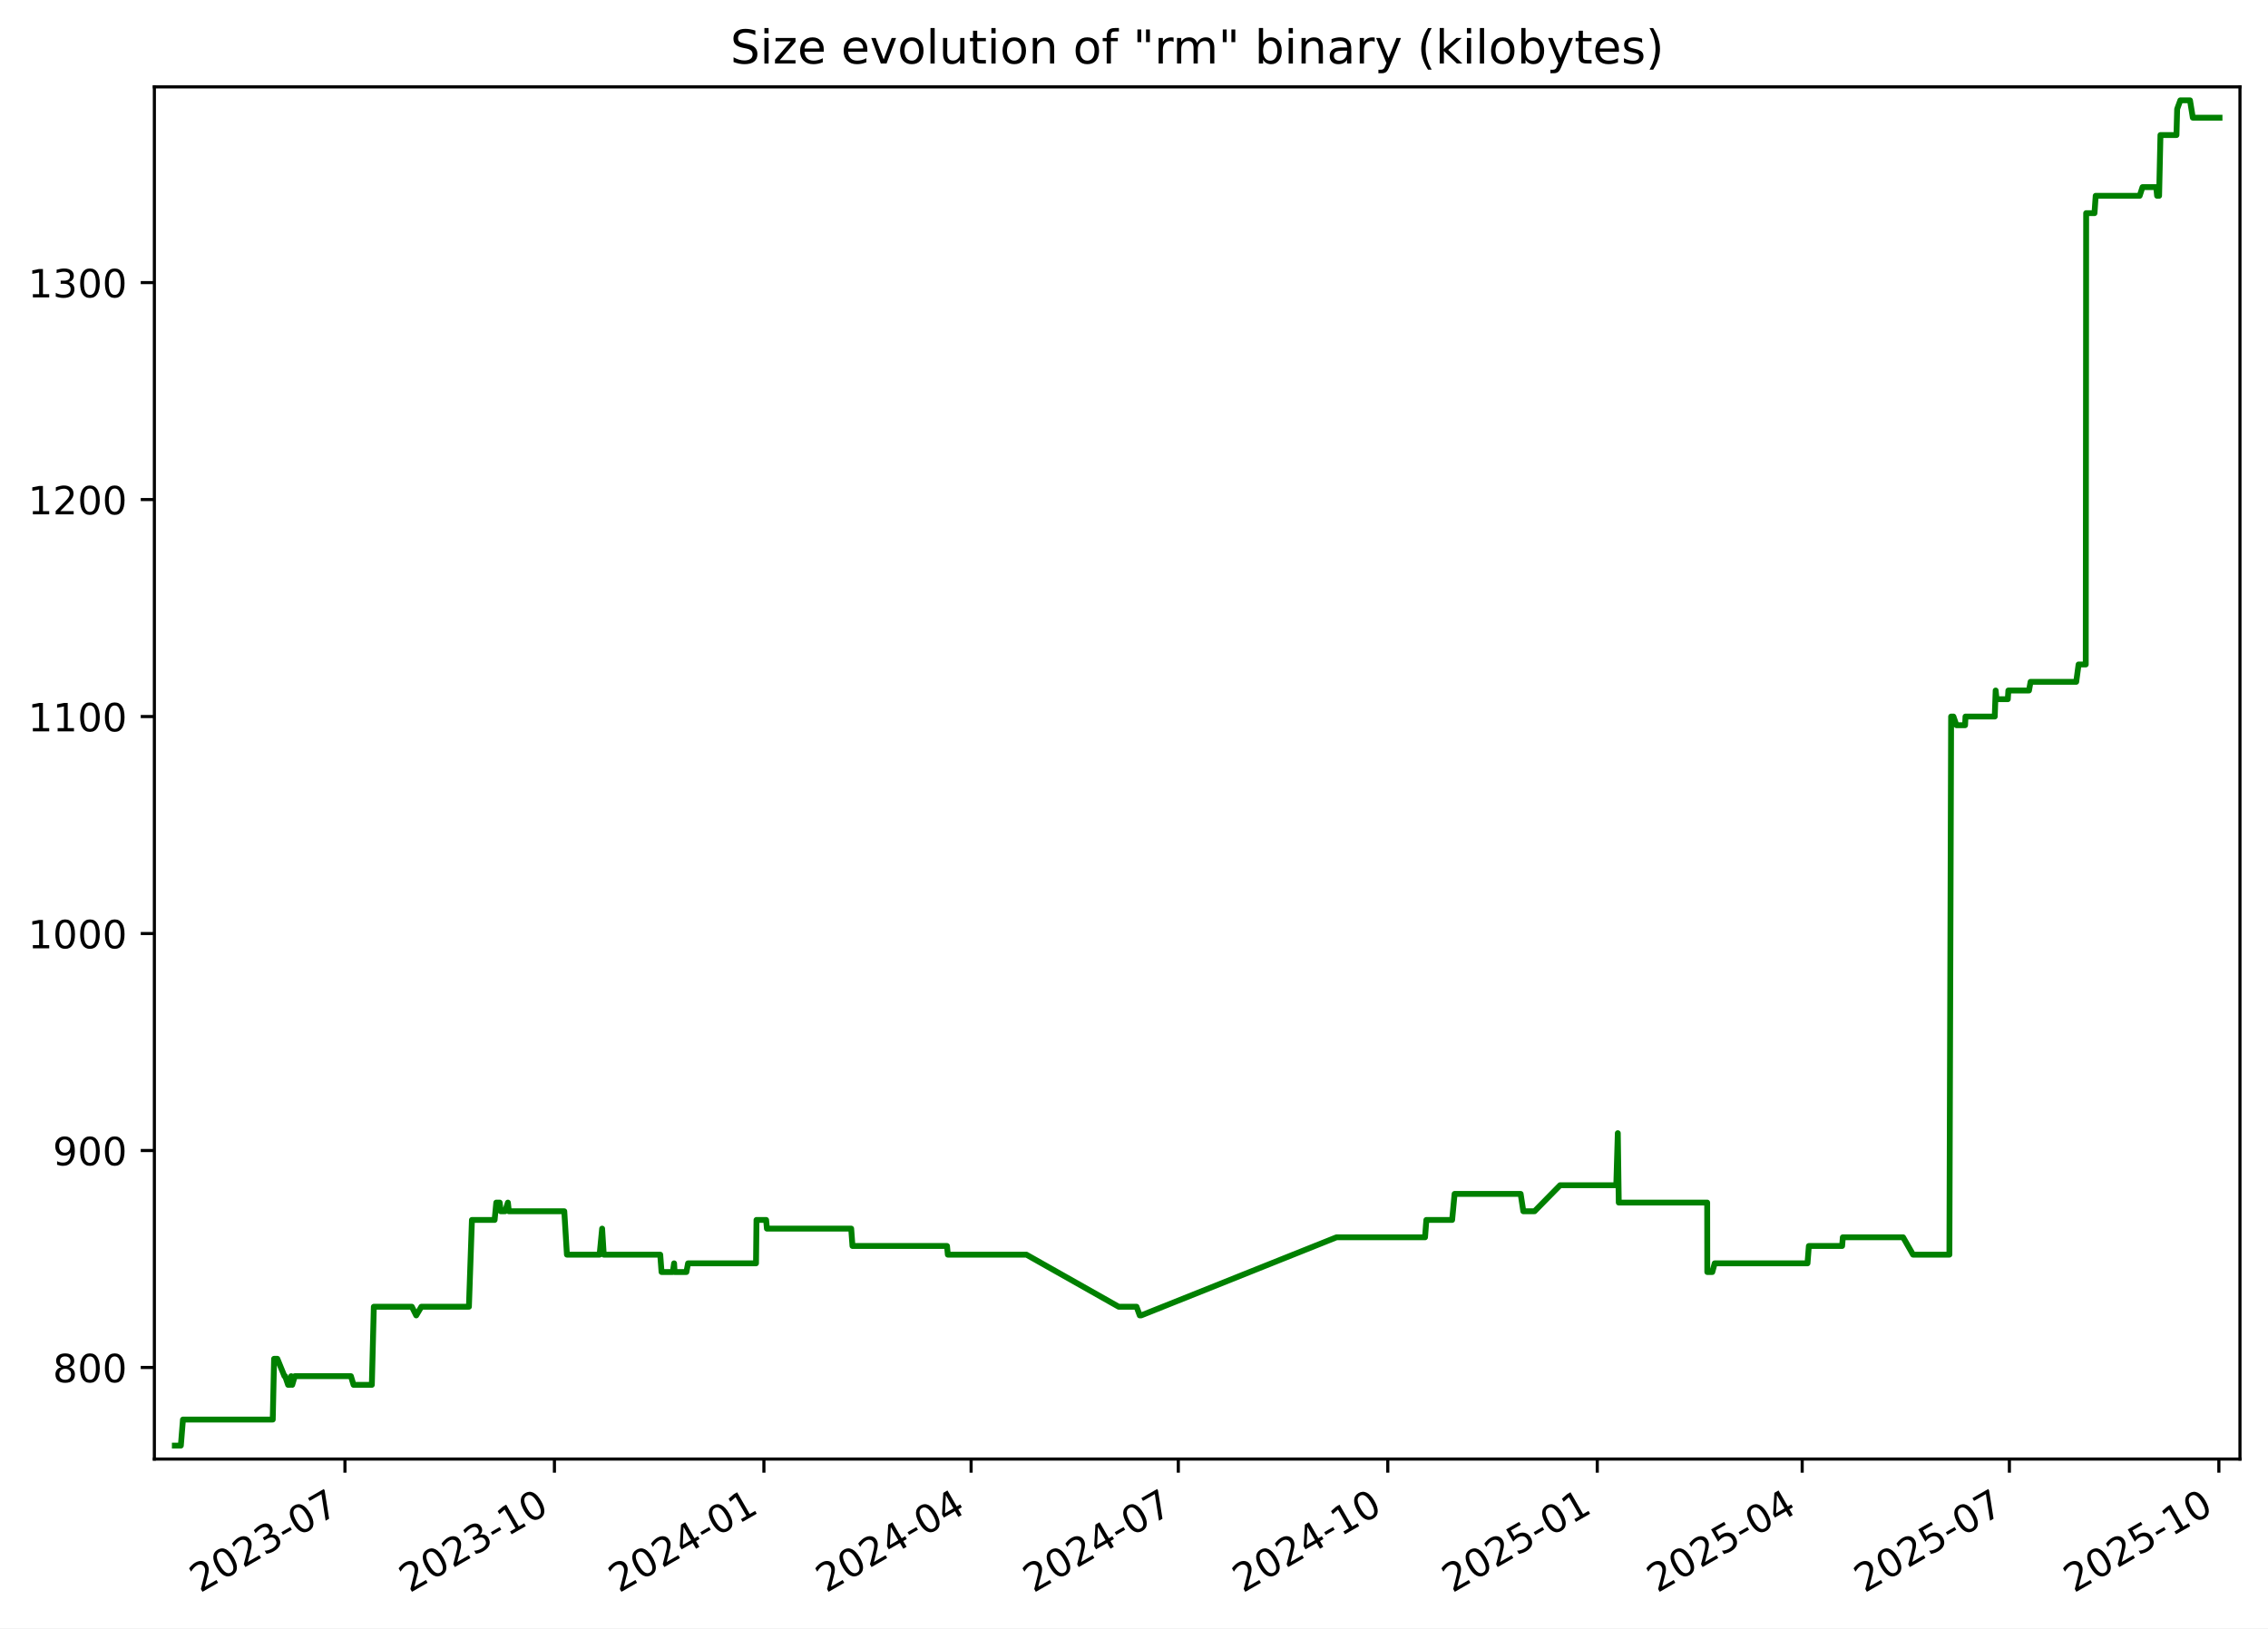
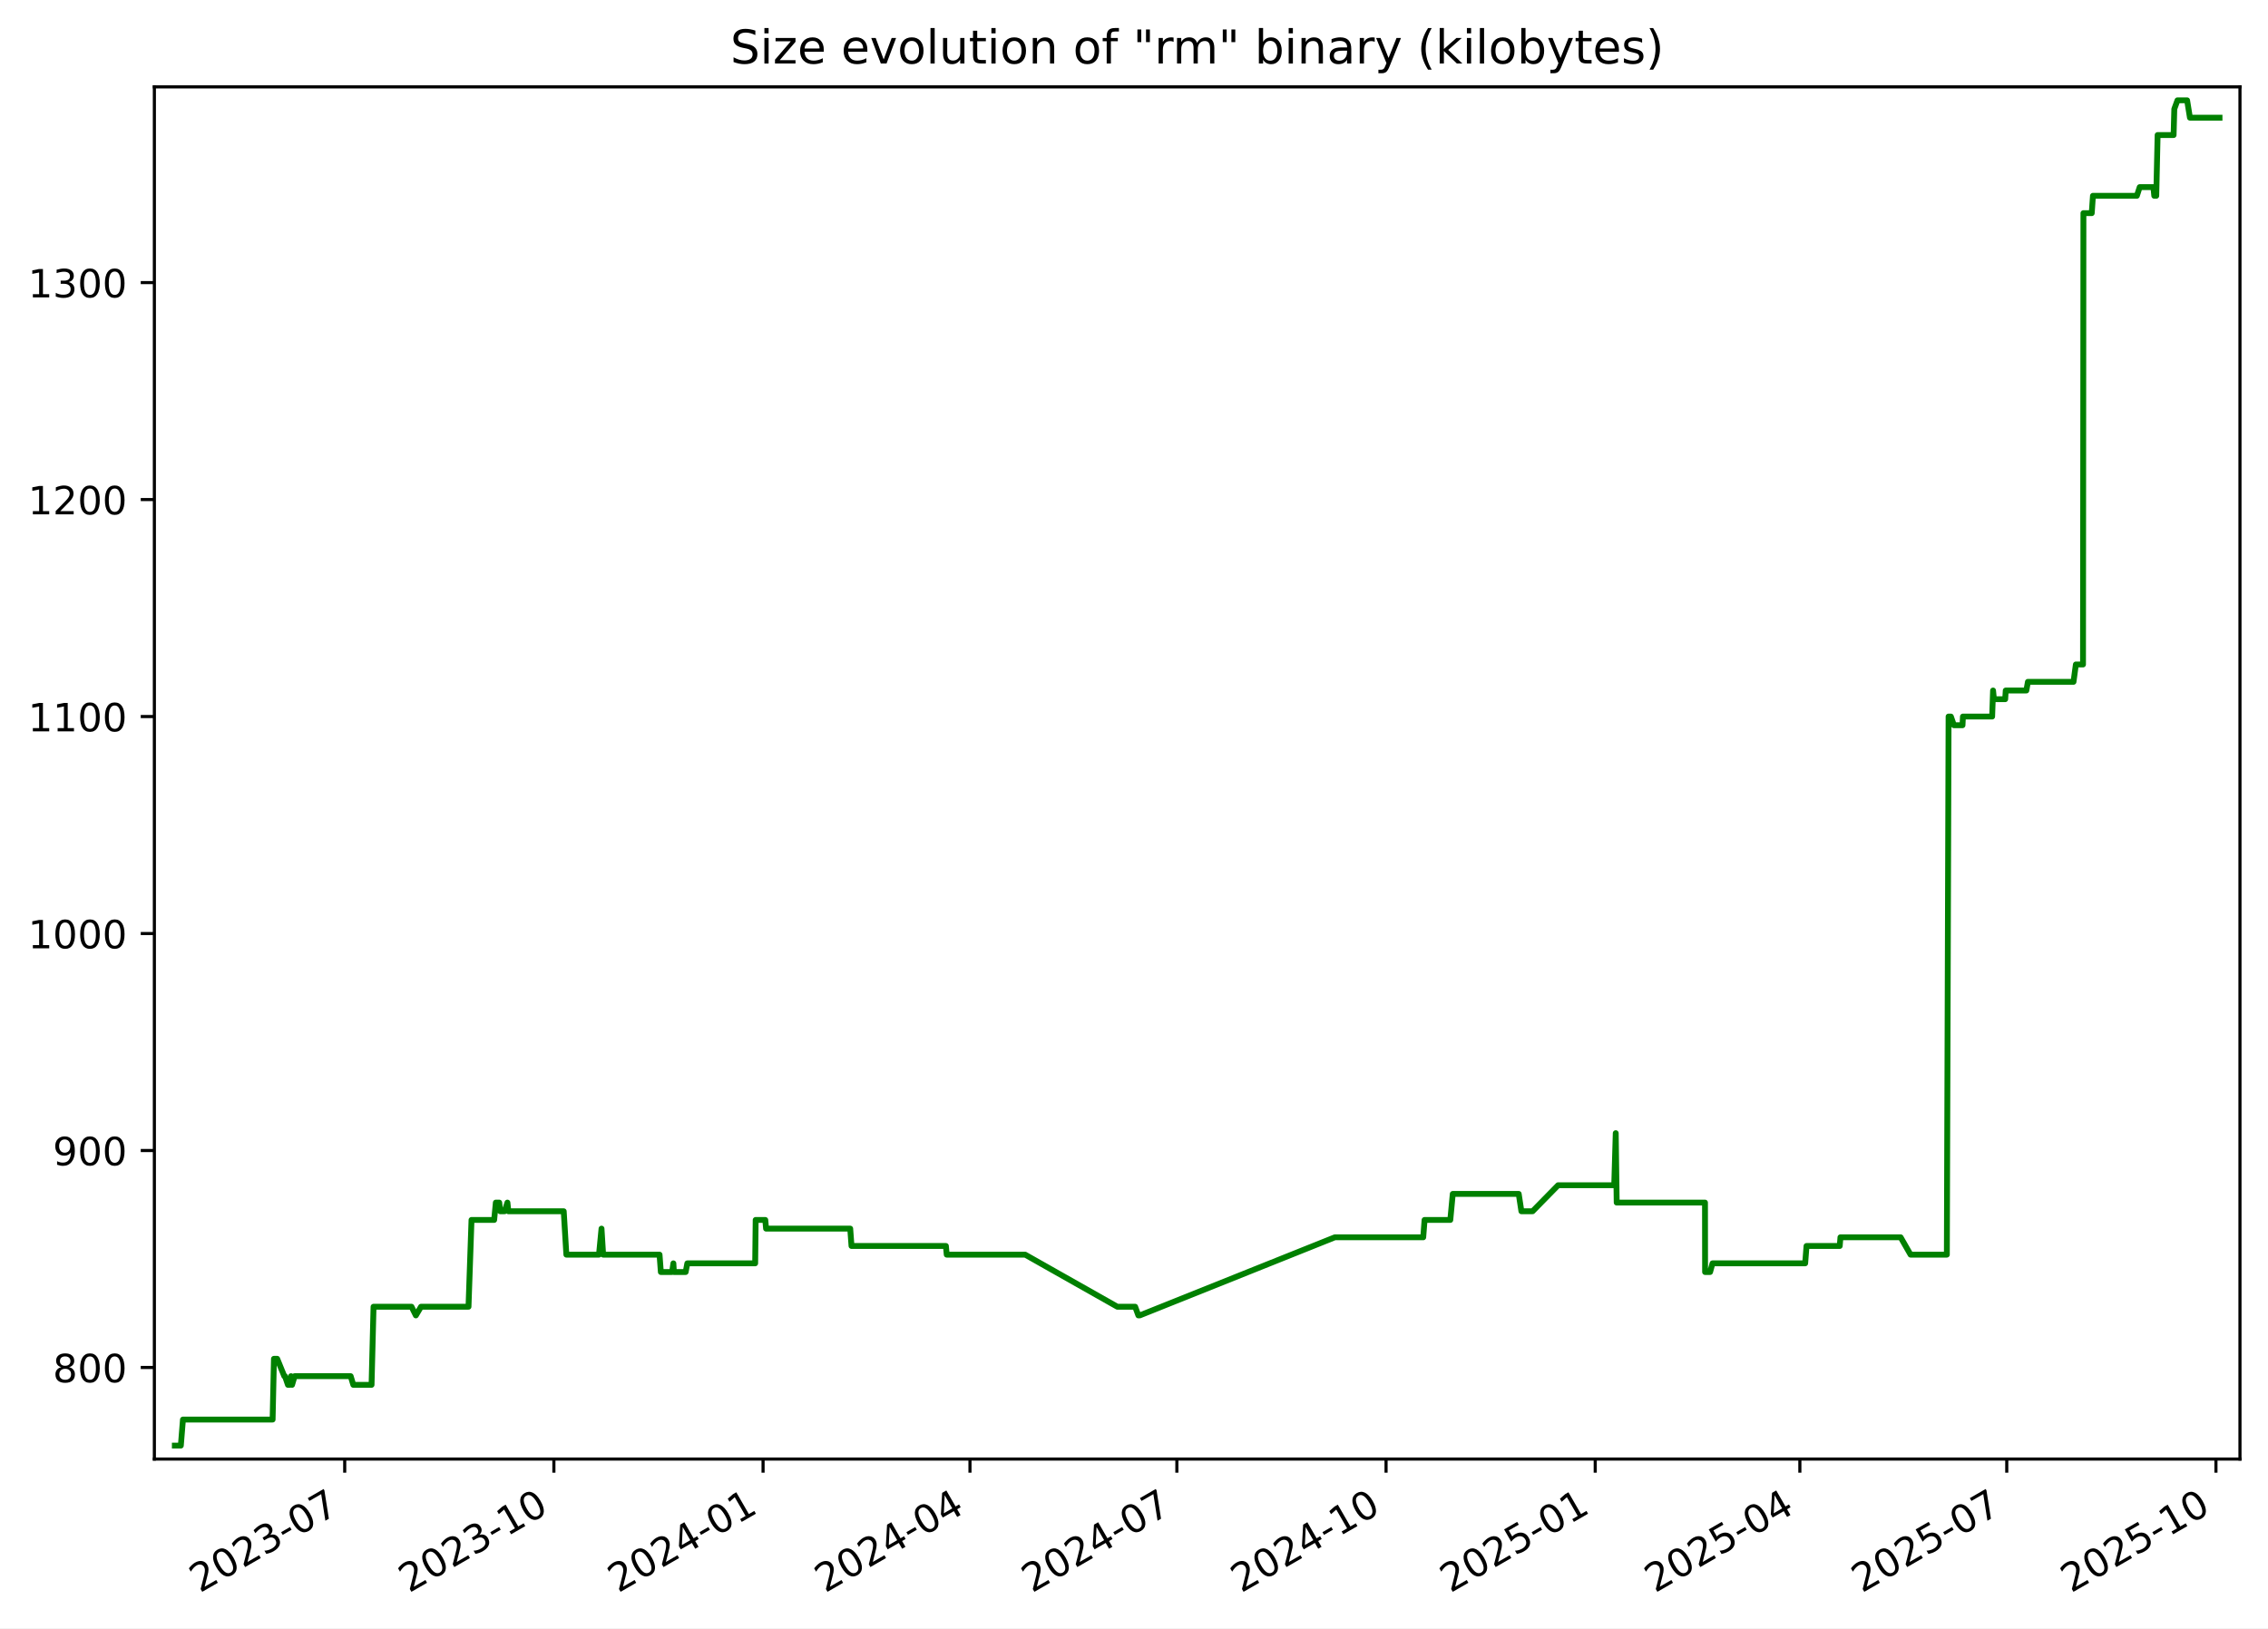
<svg xmlns="http://www.w3.org/2000/svg" xmlns:xlink="http://www.w3.org/1999/xlink" width="582.53pt" height="418.303pt" viewBox="0 0 582.53 418.303" version="1.1">
  <defs>
    <style type="text/css">*{stroke-linejoin: round; stroke-linecap: butt}</style>
  </defs>
  <g id="figure_1">
    <g id="patch_1">
      <path d="M -0 418.303  L 582.53 418.303  L 582.53 0  L -0 0  z " style="fill: #ffffff" />
    </g>
    <g id="axes_1">
      <g id="patch_2">
        <path d="M 39.65 374.83  L 575.33 374.83  L 575.33 22.318  L 39.65 22.318  z " style="fill: #ffffff" />
      </g>
      <g id="matplotlib.axis_1">
        <g id="xtick_1">
          <g id="line2d_1">
            <defs>
-               <path id="m29e92b860d" d="M 0 0  L 0 3.5  " style="stroke: #000000; stroke-width: 0.8" />
+               <path id="m3168579e6e" d="M 0 0  L 0 3.5  " style="stroke: #000000; stroke-width: 0.8" />
            </defs>
            <g>
-               <use xlink:href="#m29e92b860d" x="88.6" y="374.83" style="stroke: #000000; stroke-width: 0.8" />
+               <use xlink:href="#m3168579e6e" x="88.538" y="374.83" style="stroke: #000000; stroke-width: 0.8" />
            </g>
          </g>
          <g id="text_1">
-             <g transform="translate(51.37532 409.302) rotate(-30) scale(0.1 -0.1)">
+             <g transform="translate(51.31278 409.302) rotate(-30) scale(0.1 -0.1)">
              <defs>
                <path id="DejaVuSans-32" d="M 1228 531  L 3431 531  L 3431 0  L 469 0  L 469 531  Q 828 903 1448 1529  Q 2069 2156 2228 2338  Q 2531 2678 2651 2914  Q 2772 3150 2772 3378  Q 2772 3750 2511 3984  Q 2250 4219 1831 4219  Q 1534 4219 1204 4116  Q 875 4013 500 3803  L 500 4441  Q 881 4594 1212 4672  Q 1544 4750 1819 4750  Q 2544 4750 2975 4387  Q 3406 4025 3406 3419  Q 3406 3131 3298 2873  Q 3191 2616 2906 2266  Q 2828 2175 2409 1742  Q 1991 1309 1228 531  z " transform="scale(0.015625)" />
                <path id="DejaVuSans-30" d="M 2034 4250  Q 1547 4250 1301 3770  Q 1056 3291 1056 2328  Q 1056 1369 1301 889  Q 1547 409 2034 409  Q 2525 409 2770 889  Q 3016 1369 3016 2328  Q 3016 3291 2770 3770  Q 2525 4250 2034 4250  z M 2034 4750  Q 2819 4750 3233 4129  Q 3647 3509 3647 2328  Q 3647 1150 3233 529  Q 2819 -91 2034 -91  Q 1250 -91 836 529  Q 422 1150 422 2328  Q 422 3509 836 4129  Q 1250 4750 2034 4750  z " transform="scale(0.015625)" />
                <path id="DejaVuSans-33" d="M 2597 2516  Q 3050 2419 3304 2112  Q 3559 1806 3559 1356  Q 3559 666 3084 287  Q 2609 -91 1734 -91  Q 1441 -91 1130 -33  Q 819 25 488 141  L 488 750  Q 750 597 1062 519  Q 1375 441 1716 441  Q 2309 441 2620 675  Q 2931 909 2931 1356  Q 2931 1769 2642 2001  Q 2353 2234 1838 2234  L 1294 2234  L 1294 2753  L 1863 2753  Q 2328 2753 2575 2939  Q 2822 3125 2822 3475  Q 2822 3834 2567 4026  Q 2313 4219 1838 4219  Q 1578 4219 1281 4162  Q 984 4106 628 3988  L 628 4550  Q 988 4650 1302 4700  Q 1616 4750 1894 4750  Q 2613 4750 3031 4423  Q 3450 4097 3450 3541  Q 3450 3153 3228 2886  Q 3006 2619 2597 2516  z " transform="scale(0.015625)" />
                <path id="DejaVuSans-2d" d="M 313 2009  L 1997 2009  L 1997 1497  L 313 1497  L 313 2009  z " transform="scale(0.015625)" />
                <path id="DejaVuSans-37" d="M 525 4666  L 3525 4666  L 3525 4397  L 1831 0  L 1172 0  L 2766 4134  L 525 4134  L 525 4666  z " transform="scale(0.015625)" />
              </defs>
              <use xlink:href="#DejaVuSans-32" />
              <use xlink:href="#DejaVuSans-30" x="63.623" />
              <use xlink:href="#DejaVuSans-32" x="127.246" />
              <use xlink:href="#DejaVuSans-33" x="190.869" />
              <use xlink:href="#DejaVuSans-2d" x="254.492" />
              <use xlink:href="#DejaVuSans-30" x="290.576" />
              <use xlink:href="#DejaVuSans-37" x="354.199" />
            </g>
          </g>
        </g>
        <g id="xtick_2">
          <g id="line2d_2">
            <g>
-               <use xlink:href="#m29e92b860d" x="142.404" y="374.83" style="stroke: #000000; stroke-width: 0.8" />
+               <use xlink:href="#m3168579e6e" x="142.264" y="374.83" style="stroke: #000000; stroke-width: 0.8" />
            </g>
          </g>
          <g id="text_2">
-             <g transform="translate(105.1791 409.302) rotate(-30) scale(0.1 -0.1)">
+             <g transform="translate(105.0396 409.302) rotate(-30) scale(0.1 -0.1)">
              <defs>
                <path id="DejaVuSans-31" d="M 794 531  L 1825 531  L 1825 4091  L 703 3866  L 703 4441  L 1819 4666  L 2450 4666  L 2450 531  L 3481 531  L 3481 0  L 794 0  L 794 531  z " transform="scale(0.015625)" />
              </defs>
              <use xlink:href="#DejaVuSans-32" />
              <use xlink:href="#DejaVuSans-30" x="63.623" />
              <use xlink:href="#DejaVuSans-32" x="127.246" />
              <use xlink:href="#DejaVuSans-33" x="190.869" />
              <use xlink:href="#DejaVuSans-2d" x="254.492" />
              <use xlink:href="#DejaVuSans-31" x="290.576" />
              <use xlink:href="#DejaVuSans-30" x="354.199" />
            </g>
          </g>
        </g>
        <g id="xtick_3">
          <g id="line2d_3">
            <g>
-               <use xlink:href="#m29e92b860d" x="196.208" y="374.83" style="stroke: #000000; stroke-width: 0.8" />
+               <use xlink:href="#m3168579e6e" x="195.991" y="374.83" style="stroke: #000000; stroke-width: 0.8" />
            </g>
          </g>
          <g id="text_3">
-             <g transform="translate(158.9829 409.302) rotate(-30) scale(0.1 -0.1)">
+             <g transform="translate(158.7664 409.302) rotate(-30) scale(0.1 -0.1)">
              <defs>
                <path id="DejaVuSans-34" d="M 2419 4116  L 825 1625  L 2419 1625  L 2419 4116  z M 2253 4666  L 3047 4666  L 3047 1625  L 3713 1625  L 3713 1100  L 3047 1100  L 3047 0  L 2419 0  L 2419 1100  L 313 1100  L 313 1709  L 2253 4666  z " transform="scale(0.015625)" />
              </defs>
              <use xlink:href="#DejaVuSans-32" />
              <use xlink:href="#DejaVuSans-30" x="63.623" />
              <use xlink:href="#DejaVuSans-32" x="127.246" />
              <use xlink:href="#DejaVuSans-34" x="190.869" />
              <use xlink:href="#DejaVuSans-2d" x="254.492" />
              <use xlink:href="#DejaVuSans-30" x="290.576" />
              <use xlink:href="#DejaVuSans-31" x="354.199" />
            </g>
          </g>
        </g>
        <g id="xtick_4">
          <g id="line2d_4">
            <g>
-               <use xlink:href="#m29e92b860d" x="249.427" y="374.83" style="stroke: #000000; stroke-width: 0.8" />
+               <use xlink:href="#m3168579e6e" x="249.134" y="374.83" style="stroke: #000000; stroke-width: 0.8" />
            </g>
          </g>
          <g id="text_4">
-             <g transform="translate(212.2019 409.302) rotate(-30) scale(0.1 -0.1)">
+             <g transform="translate(211.9092 409.302) rotate(-30) scale(0.1 -0.1)">
              <use xlink:href="#DejaVuSans-32" />
              <use xlink:href="#DejaVuSans-30" x="63.623" />
              <use xlink:href="#DejaVuSans-32" x="127.246" />
              <use xlink:href="#DejaVuSans-34" x="190.869" />
              <use xlink:href="#DejaVuSans-2d" x="254.492" />
              <use xlink:href="#DejaVuSans-30" x="290.576" />
              <use xlink:href="#DejaVuSans-34" x="354.199" />
            </g>
          </g>
        </g>
        <g id="xtick_5">
          <g id="line2d_5">
            <g>
-               <use xlink:href="#m29e92b860d" x="302.646" y="374.83" style="stroke: #000000; stroke-width: 0.8" />
+               <use xlink:href="#m3168579e6e" x="302.277" y="374.83" style="stroke: #000000; stroke-width: 0.8" />
            </g>
          </g>
          <g id="text_5">
-             <g transform="translate(265.4208 409.302) rotate(-30) scale(0.1 -0.1)">
+             <g transform="translate(265.052 409.302) rotate(-30) scale(0.1 -0.1)">
              <use xlink:href="#DejaVuSans-32" />
              <use xlink:href="#DejaVuSans-30" x="63.623" />
              <use xlink:href="#DejaVuSans-32" x="127.246" />
              <use xlink:href="#DejaVuSans-34" x="190.869" />
              <use xlink:href="#DejaVuSans-2d" x="254.492" />
              <use xlink:href="#DejaVuSans-30" x="290.576" />
              <use xlink:href="#DejaVuSans-37" x="354.199" />
            </g>
          </g>
        </g>
        <g id="xtick_6">
          <g id="line2d_6">
            <g>
-               <use xlink:href="#m29e92b860d" x="356.449" y="374.83" style="stroke: #000000; stroke-width: 0.8" />
+               <use xlink:href="#m3168579e6e" x="356.004" y="374.83" style="stroke: #000000; stroke-width: 0.8" />
            </g>
          </g>
          <g id="text_6">
-             <g transform="translate(319.2246 409.302) rotate(-30) scale(0.1 -0.1)">
+             <g transform="translate(318.7788 409.302) rotate(-30) scale(0.1 -0.1)">
              <use xlink:href="#DejaVuSans-32" />
              <use xlink:href="#DejaVuSans-30" x="63.623" />
              <use xlink:href="#DejaVuSans-32" x="127.246" />
              <use xlink:href="#DejaVuSans-34" x="190.869" />
              <use xlink:href="#DejaVuSans-2d" x="254.492" />
              <use xlink:href="#DejaVuSans-31" x="290.576" />
              <use xlink:href="#DejaVuSans-30" x="354.199" />
            </g>
          </g>
        </g>
        <g id="xtick_7">
          <g id="line2d_7">
            <g>
-               <use xlink:href="#m29e92b860d" x="410.253" y="374.83" style="stroke: #000000; stroke-width: 0.8" />
+               <use xlink:href="#m3168579e6e" x="409.73" y="374.83" style="stroke: #000000; stroke-width: 0.8" />
            </g>
          </g>
          <g id="text_7">
-             <g transform="translate(373.0284 409.302) rotate(-30) scale(0.1 -0.1)">
+             <g transform="translate(372.5056 409.302) rotate(-30) scale(0.1 -0.1)">
              <defs>
                <path id="DejaVuSans-35" d="M 691 4666  L 3169 4666  L 3169 4134  L 1269 4134  L 1269 2991  Q 1406 3038 1543 3061  Q 1681 3084 1819 3084  Q 2600 3084 3056 2656  Q 3513 2228 3513 1497  Q 3513 744 3044 326  Q 2575 -91 1722 -91  Q 1428 -91 1123 -41  Q 819 9 494 109  L 494 744  Q 775 591 1075 516  Q 1375 441 1709 441  Q 2250 441 2565 725  Q 2881 1009 2881 1497  Q 2881 1984 2565 2268  Q 2250 2553 1709 2553  Q 1456 2553 1204 2497  Q 953 2441 691 2322  L 691 4666  z " transform="scale(0.015625)" />
              </defs>
              <use xlink:href="#DejaVuSans-32" />
              <use xlink:href="#DejaVuSans-30" x="63.623" />
              <use xlink:href="#DejaVuSans-32" x="127.246" />
              <use xlink:href="#DejaVuSans-35" x="190.869" />
              <use xlink:href="#DejaVuSans-2d" x="254.492" />
              <use xlink:href="#DejaVuSans-30" x="290.576" />
              <use xlink:href="#DejaVuSans-31" x="354.199" />
            </g>
          </g>
        </g>
        <g id="xtick_8">
          <g id="line2d_8">
            <g>
-               <use xlink:href="#m29e92b860d" x="462.887" y="374.83" style="stroke: #000000; stroke-width: 0.8" />
+               <use xlink:href="#m3168579e6e" x="462.289" y="374.83" style="stroke: #000000; stroke-width: 0.8" />
            </g>
          </g>
          <g id="text_8">
-             <g transform="translate(425.6626 409.302) rotate(-30) scale(0.1 -0.1)">
+             <g transform="translate(425.0644 409.302) rotate(-30) scale(0.1 -0.1)">
              <use xlink:href="#DejaVuSans-32" />
              <use xlink:href="#DejaVuSans-30" x="63.623" />
              <use xlink:href="#DejaVuSans-32" x="127.246" />
              <use xlink:href="#DejaVuSans-35" x="190.869" />
              <use xlink:href="#DejaVuSans-2d" x="254.492" />
              <use xlink:href="#DejaVuSans-30" x="290.576" />
              <use xlink:href="#DejaVuSans-34" x="354.199" />
            </g>
          </g>
        </g>
        <g id="xtick_9">
          <g id="line2d_9">
            <g>
-               <use xlink:href="#m29e92b860d" x="516.106" y="374.83" style="stroke: #000000; stroke-width: 0.8" />
+               <use xlink:href="#m3168579e6e" x="515.432" y="374.83" style="stroke: #000000; stroke-width: 0.8" />
            </g>
          </g>
          <g id="text_9">
-             <g transform="translate(478.8816 409.302) rotate(-30) scale(0.1 -0.1)">
+             <g transform="translate(478.2072 409.302) rotate(-30) scale(0.1 -0.1)">
              <use xlink:href="#DejaVuSans-32" />
              <use xlink:href="#DejaVuSans-30" x="63.623" />
              <use xlink:href="#DejaVuSans-32" x="127.246" />
              <use xlink:href="#DejaVuSans-35" x="190.869" />
              <use xlink:href="#DejaVuSans-2d" x="254.492" />
              <use xlink:href="#DejaVuSans-30" x="290.576" />
              <use xlink:href="#DejaVuSans-37" x="354.199" />
            </g>
          </g>
        </g>
        <g id="xtick_10">
          <g id="line2d_10">
            <g>
-               <use xlink:href="#m29e92b860d" x="569.91" y="374.83" style="stroke: #000000; stroke-width: 0.8" />
+               <use xlink:href="#m3168579e6e" x="569.159" y="374.83" style="stroke: #000000; stroke-width: 0.8" />
            </g>
          </g>
          <g id="text_10">
-             <g transform="translate(532.6853 409.302) rotate(-30) scale(0.1 -0.1)">
+             <g transform="translate(531.934 409.302) rotate(-30) scale(0.1 -0.1)">
              <use xlink:href="#DejaVuSans-32" />
              <use xlink:href="#DejaVuSans-30" x="63.623" />
              <use xlink:href="#DejaVuSans-32" x="127.246" />
              <use xlink:href="#DejaVuSans-35" x="190.869" />
              <use xlink:href="#DejaVuSans-2d" x="254.492" />
              <use xlink:href="#DejaVuSans-31" x="290.576" />
              <use xlink:href="#DejaVuSans-30" x="354.199" />
            </g>
          </g>
        </g>
      </g>
      <g id="matplotlib.axis_2">
        <g id="ytick_1">
          <g id="line2d_11">
            <defs>
-               <path id="m285cb6546c" d="M 0 0  L -3.5 0  " style="stroke: #000000; stroke-width: 0.8" />
+               <path id="mff424bfc41" d="M 0 0  L -3.5 0  " style="stroke: #000000; stroke-width: 0.8" />
            </defs>
            <g>
-               <use xlink:href="#m285cb6546c" x="39.65" y="351.307" style="stroke: #000000; stroke-width: 0.8" />
+               <use xlink:href="#mff424bfc41" x="39.65" y="351.307" style="stroke: #000000; stroke-width: 0.8" />
            </g>
          </g>
          <g id="text_11">
            <g transform="translate(13.5625 355.1062) scale(0.1 -0.1)">
              <defs>
                <path id="DejaVuSans-38" d="M 2034 2216  Q 1584 2216 1326 1975  Q 1069 1734 1069 1313  Q 1069 891 1326 650  Q 1584 409 2034 409  Q 2484 409 2743 651  Q 3003 894 3003 1313  Q 3003 1734 2745 1975  Q 2488 2216 2034 2216  z M 1403 2484  Q 997 2584 770 2862  Q 544 3141 544 3541  Q 544 4100 942 4425  Q 1341 4750 2034 4750  Q 2731 4750 3128 4425  Q 3525 4100 3525 3541  Q 3525 3141 3298 2862  Q 3072 2584 2669 2484  Q 3125 2378 3379 2068  Q 3634 1759 3634 1313  Q 3634 634 3220 271  Q 2806 -91 2034 -91  Q 1263 -91 848 271  Q 434 634 434 1313  Q 434 1759 690 2068  Q 947 2378 1403 2484  z M 1172 3481  Q 1172 3119 1398 2916  Q 1625 2713 2034 2713  Q 2441 2713 2670 2916  Q 2900 3119 2900 3481  Q 2900 3844 2670 4047  Q 2441 4250 2034 4250  Q 1625 4250 1398 4047  Q 1172 3844 1172 3481  z " transform="scale(0.015625)" />
              </defs>
              <use xlink:href="#DejaVuSans-38" />
              <use xlink:href="#DejaVuSans-30" x="63.623" />
              <use xlink:href="#DejaVuSans-30" x="127.246" />
            </g>
          </g>
        </g>
        <g id="ytick_2">
          <g id="line2d_12">
            <g>
-               <use xlink:href="#m285cb6546c" x="39.65" y="295.565" style="stroke: #000000; stroke-width: 0.8" />
+               <use xlink:href="#mff424bfc41" x="39.65" y="295.565" style="stroke: #000000; stroke-width: 0.8" />
            </g>
          </g>
          <g id="text_12">
            <g transform="translate(13.5625 299.3643) scale(0.1 -0.1)">
              <defs>
                <path id="DejaVuSans-39" d="M 703 97  L 703 672  Q 941 559 1184 500  Q 1428 441 1663 441  Q 2288 441 2617 861  Q 2947 1281 2994 2138  Q 2813 1869 2534 1725  Q 2256 1581 1919 1581  Q 1219 1581 811 2004  Q 403 2428 403 3163  Q 403 3881 828 4315  Q 1253 4750 1959 4750  Q 2769 4750 3195 4129  Q 3622 3509 3622 2328  Q 3622 1225 3098 567  Q 2575 -91 1691 -91  Q 1453 -91 1209 -44  Q 966 3 703 97  z M 1959 2075  Q 2384 2075 2632 2365  Q 2881 2656 2881 3163  Q 2881 3666 2632 3958  Q 2384 4250 1959 4250  Q 1534 4250 1286 3958  Q 1038 3666 1038 3163  Q 1038 2656 1286 2365  Q 1534 2075 1959 2075  z " transform="scale(0.015625)" />
              </defs>
              <use xlink:href="#DejaVuSans-39" />
              <use xlink:href="#DejaVuSans-30" x="63.623" />
              <use xlink:href="#DejaVuSans-30" x="127.246" />
            </g>
          </g>
        </g>
        <g id="ytick_3">
          <g id="line2d_13">
            <g>
-               <use xlink:href="#m285cb6546c" x="39.65" y="239.823" style="stroke: #000000; stroke-width: 0.8" />
+               <use xlink:href="#mff424bfc41" x="39.65" y="239.823" style="stroke: #000000; stroke-width: 0.8" />
            </g>
          </g>
          <g id="text_13">
            <g transform="translate(7.2 243.6224) scale(0.1 -0.1)">
              <use xlink:href="#DejaVuSans-31" />
              <use xlink:href="#DejaVuSans-30" x="63.623" />
              <use xlink:href="#DejaVuSans-30" x="127.246" />
              <use xlink:href="#DejaVuSans-30" x="190.869" />
            </g>
          </g>
        </g>
        <g id="ytick_4">
          <g id="line2d_14">
            <g>
-               <use xlink:href="#m285cb6546c" x="39.65" y="184.081" style="stroke: #000000; stroke-width: 0.8" />
+               <use xlink:href="#mff424bfc41" x="39.65" y="184.081" style="stroke: #000000; stroke-width: 0.8" />
            </g>
          </g>
          <g id="text_14">
            <g transform="translate(7.2 187.8804) scale(0.1 -0.1)">
              <use xlink:href="#DejaVuSans-31" />
              <use xlink:href="#DejaVuSans-31" x="63.623" />
              <use xlink:href="#DejaVuSans-30" x="127.246" />
              <use xlink:href="#DejaVuSans-30" x="190.869" />
            </g>
          </g>
        </g>
        <g id="ytick_5">
          <g id="line2d_15">
            <g>
-               <use xlink:href="#m285cb6546c" x="39.65" y="128.339" style="stroke: #000000; stroke-width: 0.8" />
+               <use xlink:href="#mff424bfc41" x="39.65" y="128.339" style="stroke: #000000; stroke-width: 0.8" />
            </g>
          </g>
          <g id="text_15">
            <g transform="translate(7.2 132.1385) scale(0.1 -0.1)">
              <use xlink:href="#DejaVuSans-31" />
              <use xlink:href="#DejaVuSans-32" x="63.623" />
              <use xlink:href="#DejaVuSans-30" x="127.246" />
              <use xlink:href="#DejaVuSans-30" x="190.869" />
            </g>
          </g>
        </g>
        <g id="ytick_6">
          <g id="line2d_16">
            <g>
-               <use xlink:href="#m285cb6546c" x="39.65" y="72.597" style="stroke: #000000; stroke-width: 0.8" />
+               <use xlink:href="#mff424bfc41" x="39.65" y="72.597" style="stroke: #000000; stroke-width: 0.8" />
            </g>
          </g>
          <g id="text_16">
            <g transform="translate(7.2 76.39657) scale(0.1 -0.1)">
              <use xlink:href="#DejaVuSans-31" />
              <use xlink:href="#DejaVuSans-33" x="63.623" />
              <use xlink:href="#DejaVuSans-30" x="127.246" />
              <use xlink:href="#DejaVuSans-30" x="190.869" />
            </g>
          </g>
        </g>
      </g>
      <g id="line2d_17">
-         <path d="M 44.902 371.374  L 46.45 371.374  L 46.991 364.685  L 70.057 364.685  L 70.399 349.077  L 71.235 349.077  L 73.058 353.537  L 73.237 353.537  L 73.997 355.766  L 74.517 355.766  L 74.791 353.537  L 75.059 355.766  L 75.722 353.537  L 90.133 353.537  L 90.811 355.766  L 95.507 355.766  L 96.016 335.699  L 105.782 335.699  L 106.903 337.929  L 108.229 335.699  L 120.443 335.699  L 121.213 313.403  L 127.041 313.403  L 127.47 308.943  L 128.348 308.943  L 128.596 311.173  L 129.737 311.173  L 130.453 308.943  L 130.695 311.173  L 144.936 311.173  L 145.615 322.321  L 154.007 322.321  L 154.655 315.632  L 155.071 322.321  L 169.58 322.321  L 169.915 326.781  L 172.81 326.781  L 173.139 324.551  L 173.268 326.781  L 176.3 326.781  L 176.726 324.551  L 194.178 324.551  L 194.304 313.403  L 196.778 313.403  L 196.98 315.632  L 218.627 315.632  L 218.956 320.092  L 243.239 320.092  L 243.447 322.321  L 263.627 322.321  L 287.33 335.699  L 291.917 335.699  L 292.741 337.929  L 293.097 337.929  L 343.282 317.862  L 366.015 317.862  L 366.356 313.403  L 372.976 313.403  L 373.608 306.713  L 390.575 306.713  L 391.262 311.173  L 394.141 311.173  L 400.71 304.484  L 415.14 304.484  L 415.53 291.106  L 415.775 308.943  L 438.487 308.943  L 438.511 326.781  L 439.803 326.781  L 440.418 324.551  L 464.255 324.551  L 464.6 320.092  L 473.146 320.092  L 473.325 317.862  L 488.808 317.862  L 491.364 322.321  L 500.697 322.321  L 501.141 184.081  L 501.731 184.081  L 502.512 186.311  L 504.725 186.311  L 504.832 184.081  L 512.347 184.081  L 512.582 177.392  L 512.808 179.622  L 515.704 179.622  L 515.841 177.392  L 521.143 177.392  L 521.545 175.163  L 533.274 175.163  L 533.879 170.703  L 535.72 170.703  L 535.824 54.76  L 537.966 54.76  L 538.274 50.301  L 549.572 50.301  L 550.302 48.071  L 553.823 48.071  L 554.045 50.301  L 554.56 50.301  L 554.908 34.693  L 559.022 34.693  L 559.198 28.004  L 560.015 25.774  L 562.497 25.774  L 563.223 30.233  L 570.078 30.233  L 570.078 30.233  " clip-path="url(#pd395129c6f)" style="fill: none; stroke: #008000; stroke-width: 1.5; stroke-linecap: square" />
+         <path d="M 44.902 371.374  L 46.448 371.374  L 46.988 364.685  L 70.021 364.685  L 70.363 349.077  L 71.197 349.077  L 73.018 353.537  L 73.196 353.537  L 73.955 355.766  L 74.475 355.766  L 74.748 353.537  L 75.016 355.766  L 75.678 353.537  L 90.068 353.537  L 90.746 355.766  L 95.434 355.766  L 95.943 335.699  L 105.695 335.699  L 106.814 337.929  L 108.138 335.699  L 120.335 335.699  L 121.104 313.403  L 126.923 313.403  L 127.352 308.943  L 128.228 308.943  L 128.477 311.173  L 129.616 311.173  L 130.331 308.943  L 130.572 311.173  L 144.793 311.173  L 145.47 322.321  L 153.851 322.321  L 154.498 315.632  L 154.914 322.321  L 169.402 322.321  L 169.736 326.781  L 172.627 326.781  L 172.956 324.551  L 173.084 326.781  L 176.112 326.781  L 176.537 324.551  L 193.965 324.551  L 194.091 313.403  L 196.561 313.403  L 196.763 315.632  L 218.379 315.632  L 218.706 320.092  L 242.955 320.092  L 243.163 322.321  L 263.314 322.321  L 286.983 335.699  L 291.564 335.699  L 292.386 337.929  L 292.742 337.929  L 342.855 317.862  L 365.555 317.862  L 365.896 313.403  L 372.506 313.403  L 373.138 306.713  L 390.08 306.713  L 390.766 311.173  L 393.641 311.173  L 400.201 304.484  L 414.61 304.484  L 414.999 291.106  L 415.244 308.943  L 437.923 308.943  L 437.947 326.781  L 439.238 326.781  L 439.852 324.551  L 463.655 324.551  L 463.999 320.092  L 472.533 320.092  L 472.711 317.862  L 488.173 317.862  L 490.725 322.321  L 500.044 322.321  L 500.488 184.081  L 501.077 184.081  L 501.857 186.311  L 504.067 186.311  L 504.173 184.081  L 511.678 184.081  L 511.912 177.392  L 512.138 179.622  L 515.03 179.622  L 515.167 177.392  L 520.461 177.392  L 520.863 175.163  L 532.575 175.163  L 533.18 170.703  L 535.017 170.703  L 535.122 54.76  L 537.26 54.76  L 537.568 50.301  L 548.85 50.301  L 549.579 48.071  L 553.095 48.071  L 553.316 50.301  L 553.83 50.301  L 554.178 34.693  L 558.286 34.693  L 558.462 28.004  L 559.278 25.774  L 561.756 25.774  L 562.481 30.233  L 570.078 30.233  L 570.078 30.233  " clip-path="url(#p3fe0b1b8ba)" style="fill: none; stroke: #008000; stroke-width: 1.5; stroke-linecap: square" />
      </g>
      <g id="patch_3">
        <path d="M 39.65 374.83  L 39.65 22.318  " style="fill: none; stroke: #000000; stroke-width: 0.8; stroke-linejoin: miter; stroke-linecap: square" />
      </g>
      <g id="patch_4">
        <path d="M 575.33 374.83  L 575.33 22.318  " style="fill: none; stroke: #000000; stroke-width: 0.8; stroke-linejoin: miter; stroke-linecap: square" />
      </g>
      <g id="patch_5">
        <path d="M 39.65 374.83  L 575.33 374.83  " style="fill: none; stroke: #000000; stroke-width: 0.8; stroke-linejoin: miter; stroke-linecap: square" />
      </g>
      <g id="patch_6">
        <path d="M 39.65 22.318  L 575.33 22.318  " style="fill: none; stroke: #000000; stroke-width: 0.8; stroke-linejoin: miter; stroke-linecap: square" />
      </g>
      <g id="text_17">
        <g transform="translate(187.5884 16.31812) scale(0.12 -0.12)">
          <defs>
            <path id="DejaVuSans-53" d="M 3425 4513  L 3425 3897  Q 3066 4069 2747 4153  Q 2428 4238 2131 4238  Q 1616 4238 1336 4038  Q 1056 3838 1056 3469  Q 1056 3159 1242 3001  Q 1428 2844 1947 2747  L 2328 2669  Q 3034 2534 3370 2195  Q 3706 1856 3706 1288  Q 3706 609 3251 259  Q 2797 -91 1919 -91  Q 1588 -91 1214 -16  Q 841 59 441 206  L 441 856  Q 825 641 1194 531  Q 1563 422 1919 422  Q 2459 422 2753 634  Q 3047 847 3047 1241  Q 3047 1584 2836 1778  Q 2625 1972 2144 2069  L 1759 2144  Q 1053 2284 737 2584  Q 422 2884 422 3419  Q 422 4038 858 4394  Q 1294 4750 2059 4750  Q 2388 4750 2728 4690  Q 3069 4631 3425 4513  z " transform="scale(0.015625)" />
            <path id="DejaVuSans-69" d="M 603 3500  L 1178 3500  L 1178 0  L 603 0  L 603 3500  z M 603 4863  L 1178 4863  L 1178 4134  L 603 4134  L 603 4863  z " transform="scale(0.015625)" />
            <path id="DejaVuSans-7a" d="M 353 3500  L 3084 3500  L 3084 2975  L 922 459  L 3084 459  L 3084 0  L 275 0  L 275 525  L 2438 3041  L 353 3041  L 353 3500  z " transform="scale(0.015625)" />
            <path id="DejaVuSans-65" d="M 3597 1894  L 3597 1613  L 953 1613  Q 991 1019 1311 708  Q 1631 397 2203 397  Q 2534 397 2845 478  Q 3156 559 3463 722  L 3463 178  Q 3153 47 2828 -22  Q 2503 -91 2169 -91  Q 1331 -91 842 396  Q 353 884 353 1716  Q 353 2575 817 3079  Q 1281 3584 2069 3584  Q 2775 3584 3186 3129  Q 3597 2675 3597 1894  z M 3022 2063  Q 3016 2534 2758 2815  Q 2500 3097 2075 3097  Q 1594 3097 1305 2825  Q 1016 2553 972 2059  L 3022 2063  z " transform="scale(0.015625)" />
            <path id="DejaVuSans-20" transform="scale(0.015625)" />
            <path id="DejaVuSans-76" d="M 191 3500  L 800 3500  L 1894 563  L 2988 3500  L 3597 3500  L 2284 0  L 1503 0  L 191 3500  z " transform="scale(0.015625)" />
            <path id="DejaVuSans-6f" d="M 1959 3097  Q 1497 3097 1228 2736  Q 959 2375 959 1747  Q 959 1119 1226 758  Q 1494 397 1959 397  Q 2419 397 2687 759  Q 2956 1122 2956 1747  Q 2956 2369 2687 2733  Q 2419 3097 1959 3097  z M 1959 3584  Q 2709 3584 3137 3096  Q 3566 2609 3566 1747  Q 3566 888 3137 398  Q 2709 -91 1959 -91  Q 1206 -91 779 398  Q 353 888 353 1747  Q 353 2609 779 3096  Q 1206 3584 1959 3584  z " transform="scale(0.015625)" />
            <path id="DejaVuSans-6c" d="M 603 4863  L 1178 4863  L 1178 0  L 603 0  L 603 4863  z " transform="scale(0.015625)" />
            <path id="DejaVuSans-75" d="M 544 1381  L 544 3500  L 1119 3500  L 1119 1403  Q 1119 906 1312 657  Q 1506 409 1894 409  Q 2359 409 2629 706  Q 2900 1003 2900 1516  L 2900 3500  L 3475 3500  L 3475 0  L 2900 0  L 2900 538  Q 2691 219 2414 64  Q 2138 -91 1772 -91  Q 1169 -91 856 284  Q 544 659 544 1381  z M 1991 3584  L 1991 3584  z " transform="scale(0.015625)" />
            <path id="DejaVuSans-74" d="M 1172 4494  L 1172 3500  L 2356 3500  L 2356 3053  L 1172 3053  L 1172 1153  Q 1172 725 1289 603  Q 1406 481 1766 481  L 2356 481  L 2356 0  L 1766 0  Q 1100 0 847 248  Q 594 497 594 1153  L 594 3053  L 172 3053  L 172 3500  L 594 3500  L 594 4494  L 1172 4494  z " transform="scale(0.015625)" />
            <path id="DejaVuSans-6e" d="M 3513 2113  L 3513 0  L 2938 0  L 2938 2094  Q 2938 2591 2744 2837  Q 2550 3084 2163 3084  Q 1697 3084 1428 2787  Q 1159 2491 1159 1978  L 1159 0  L 581 0  L 581 3500  L 1159 3500  L 1159 2956  Q 1366 3272 1645 3428  Q 1925 3584 2291 3584  Q 2894 3584 3203 3211  Q 3513 2838 3513 2113  z " transform="scale(0.015625)" />
            <path id="DejaVuSans-66" d="M 2375 4863  L 2375 4384  L 1825 4384  Q 1516 4384 1395 4259  Q 1275 4134 1275 3809  L 1275 3500  L 2222 3500  L 2222 3053  L 1275 3053  L 1275 0  L 697 0  L 697 3053  L 147 3053  L 147 3500  L 697 3500  L 697 3744  Q 697 4328 969 4595  Q 1241 4863 1831 4863  L 2375 4863  z " transform="scale(0.015625)" />
            <path id="DejaVuSans-22" d="M 1147 4666  L 1147 2931  L 616 2931  L 616 4666  L 1147 4666  z M 2328 4666  L 2328 2931  L 1797 2931  L 1797 4666  L 2328 4666  z " transform="scale(0.015625)" />
            <path id="DejaVuSans-72" d="M 2631 2963  Q 2534 3019 2420 3045  Q 2306 3072 2169 3072  Q 1681 3072 1420 2755  Q 1159 2438 1159 1844  L 1159 0  L 581 0  L 581 3500  L 1159 3500  L 1159 2956  Q 1341 3275 1631 3429  Q 1922 3584 2338 3584  Q 2397 3584 2469 3576  Q 2541 3569 2628 3553  L 2631 2963  z " transform="scale(0.015625)" />
            <path id="DejaVuSans-6d" d="M 3328 2828  Q 3544 3216 3844 3400  Q 4144 3584 4550 3584  Q 5097 3584 5394 3201  Q 5691 2819 5691 2113  L 5691 0  L 5113 0  L 5113 2094  Q 5113 2597 4934 2840  Q 4756 3084 4391 3084  Q 3944 3084 3684 2787  Q 3425 2491 3425 1978  L 3425 0  L 2847 0  L 2847 2094  Q 2847 2600 2669 2842  Q 2491 3084 2119 3084  Q 1678 3084 1418 2786  Q 1159 2488 1159 1978  L 1159 0  L 581 0  L 581 3500  L 1159 3500  L 1159 2956  Q 1356 3278 1631 3431  Q 1906 3584 2284 3584  Q 2666 3584 2933 3390  Q 3200 3197 3328 2828  z " transform="scale(0.015625)" />
            <path id="DejaVuSans-62" d="M 3116 1747  Q 3116 2381 2855 2742  Q 2594 3103 2138 3103  Q 1681 3103 1420 2742  Q 1159 2381 1159 1747  Q 1159 1113 1420 752  Q 1681 391 2138 391  Q 2594 391 2855 752  Q 3116 1113 3116 1747  z M 1159 2969  Q 1341 3281 1617 3432  Q 1894 3584 2278 3584  Q 2916 3584 3314 3078  Q 3713 2572 3713 1747  Q 3713 922 3314 415  Q 2916 -91 2278 -91  Q 1894 -91 1617 61  Q 1341 213 1159 525  L 1159 0  L 581 0  L 581 4863  L 1159 4863  L 1159 2969  z " transform="scale(0.015625)" />
            <path id="DejaVuSans-61" d="M 2194 1759  Q 1497 1759 1228 1600  Q 959 1441 959 1056  Q 959 750 1161 570  Q 1363 391 1709 391  Q 2188 391 2477 730  Q 2766 1069 2766 1631  L 2766 1759  L 2194 1759  z M 3341 1997  L 3341 0  L 2766 0  L 2766 531  Q 2569 213 2275 61  Q 1981 -91 1556 -91  Q 1019 -91 701 211  Q 384 513 384 1019  Q 384 1609 779 1909  Q 1175 2209 1959 2209  L 2766 2209  L 2766 2266  Q 2766 2663 2505 2880  Q 2244 3097 1772 3097  Q 1472 3097 1187 3025  Q 903 2953 641 2809  L 641 3341  Q 956 3463 1253 3523  Q 1550 3584 1831 3584  Q 2591 3584 2966 3190  Q 3341 2797 3341 1997  z " transform="scale(0.015625)" />
            <path id="DejaVuSans-79" d="M 2059 -325  Q 1816 -950 1584 -1140  Q 1353 -1331 966 -1331  L 506 -1331  L 506 -850  L 844 -850  Q 1081 -850 1212 -737  Q 1344 -625 1503 -206  L 1606 56  L 191 3500  L 800 3500  L 1894 763  L 2988 3500  L 3597 3500  L 2059 -325  z " transform="scale(0.015625)" />
            <path id="DejaVuSans-28" d="M 1984 4856  Q 1566 4138 1362 3434  Q 1159 2731 1159 2009  Q 1159 1288 1364 580  Q 1569 -128 1984 -844  L 1484 -844  Q 1016 -109 783 600  Q 550 1309 550 2009  Q 550 2706 781 3412  Q 1013 4119 1484 4856  L 1984 4856  z " transform="scale(0.015625)" />
            <path id="DejaVuSans-6b" d="M 581 4863  L 1159 4863  L 1159 1991  L 2875 3500  L 3609 3500  L 1753 1863  L 3688 0  L 2938 0  L 1159 1709  L 1159 0  L 581 0  L 581 4863  z " transform="scale(0.015625)" />
            <path id="DejaVuSans-73" d="M 2834 3397  L 2834 2853  Q 2591 2978 2328 3040  Q 2066 3103 1784 3103  Q 1356 3103 1142 2972  Q 928 2841 928 2578  Q 928 2378 1081 2264  Q 1234 2150 1697 2047  L 1894 2003  Q 2506 1872 2764 1633  Q 3022 1394 3022 966  Q 3022 478 2636 193  Q 2250 -91 1575 -91  Q 1294 -91 989 -36  Q 684 19 347 128  L 347 722  Q 666 556 975 473  Q 1284 391 1588 391  Q 1994 391 2212 530  Q 2431 669 2431 922  Q 2431 1156 2273 1281  Q 2116 1406 1581 1522  L 1381 1569  Q 847 1681 609 1914  Q 372 2147 372 2553  Q 372 3047 722 3315  Q 1072 3584 1716 3584  Q 2034 3584 2315 3537  Q 2597 3491 2834 3397  z " transform="scale(0.015625)" />
            <path id="DejaVuSans-29" d="M 513 4856  L 1013 4856  Q 1481 4119 1714 3412  Q 1947 2706 1947 2009  Q 1947 1309 1714 600  Q 1481 -109 1013 -844  L 513 -844  Q 928 -128 1133 580  Q 1338 1288 1338 2009  Q 1338 2731 1133 3434  Q 928 4138 513 4856  z " transform="scale(0.015625)" />
          </defs>
          <use xlink:href="#DejaVuSans-53" />
          <use xlink:href="#DejaVuSans-69" x="63.477" />
          <use xlink:href="#DejaVuSans-7a" x="91.26" />
          <use xlink:href="#DejaVuSans-65" x="143.75" />
          <use xlink:href="#DejaVuSans-20" x="205.273" />
          <use xlink:href="#DejaVuSans-65" x="237.061" />
          <use xlink:href="#DejaVuSans-76" x="298.584" />
          <use xlink:href="#DejaVuSans-6f" x="357.764" />
          <use xlink:href="#DejaVuSans-6c" x="418.945" />
          <use xlink:href="#DejaVuSans-75" x="446.729" />
          <use xlink:href="#DejaVuSans-74" x="510.107" />
          <use xlink:href="#DejaVuSans-69" x="549.316" />
          <use xlink:href="#DejaVuSans-6f" x="577.1" />
          <use xlink:href="#DejaVuSans-6e" x="638.281" />
          <use xlink:href="#DejaVuSans-20" x="701.66" />
          <use xlink:href="#DejaVuSans-6f" x="733.447" />
          <use xlink:href="#DejaVuSans-66" x="794.629" />
          <use xlink:href="#DejaVuSans-20" x="829.834" />
          <use xlink:href="#DejaVuSans-22" x="861.621" />
          <use xlink:href="#DejaVuSans-72" x="907.617" />
          <use xlink:href="#DejaVuSans-6d" x="946.98" />
          <use xlink:href="#DejaVuSans-22" x="1044.393" />
          <use xlink:href="#DejaVuSans-20" x="1090.389" />
          <use xlink:href="#DejaVuSans-62" x="1122.176" />
          <use xlink:href="#DejaVuSans-69" x="1185.652" />
          <use xlink:href="#DejaVuSans-6e" x="1213.436" />
          <use xlink:href="#DejaVuSans-61" x="1276.814" />
          <use xlink:href="#DejaVuSans-72" x="1338.094" />
          <use xlink:href="#DejaVuSans-79" x="1379.207" />
          <use xlink:href="#DejaVuSans-20" x="1438.387" />
          <use xlink:href="#DejaVuSans-28" x="1470.174" />
          <use xlink:href="#DejaVuSans-6b" x="1509.188" />
          <use xlink:href="#DejaVuSans-69" x="1567.098" />
          <use xlink:href="#DejaVuSans-6c" x="1594.881" />
          <use xlink:href="#DejaVuSans-6f" x="1622.664" />
          <use xlink:href="#DejaVuSans-62" x="1683.846" />
          <use xlink:href="#DejaVuSans-79" x="1747.322" />
          <use xlink:href="#DejaVuSans-74" x="1806.502" />
          <use xlink:href="#DejaVuSans-65" x="1845.711" />
          <use xlink:href="#DejaVuSans-73" x="1907.234" />
          <use xlink:href="#DejaVuSans-29" x="1959.334" />
        </g>
      </g>
    </g>
  </g>
  <defs>
-     <clipPath id="pd395129c6f">
+     <clipPath id="p3fe0b1b8ba">
      <rect x="39.65" y="22.318" width="535.68" height="352.512" />
    </clipPath>
  </defs>
</svg>
